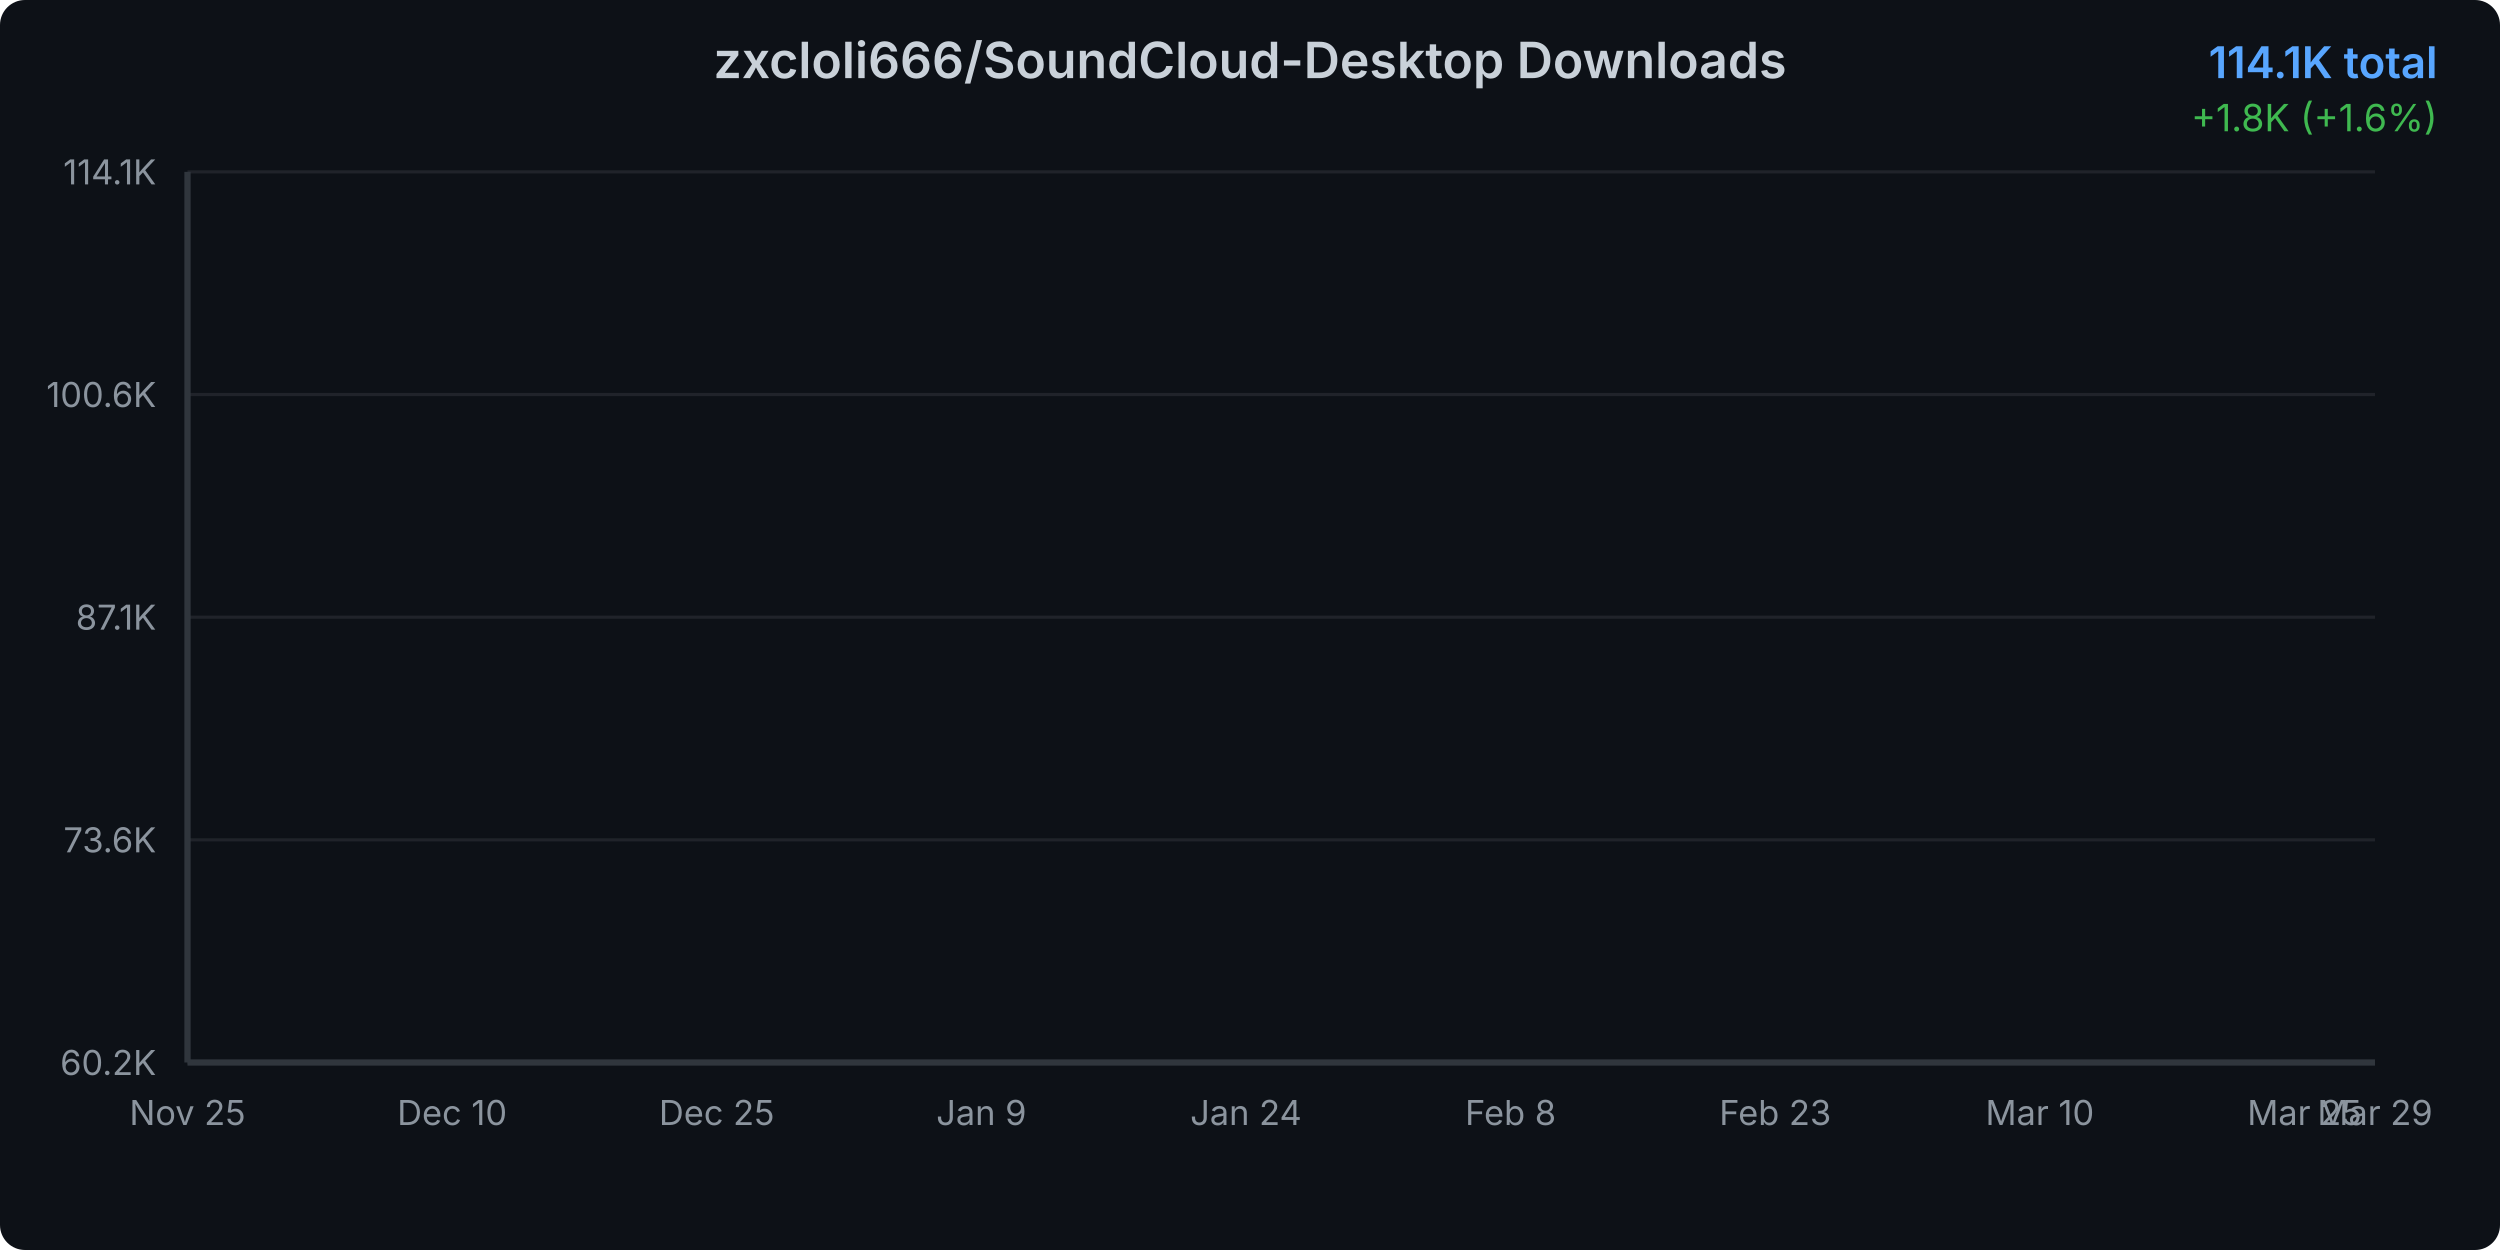
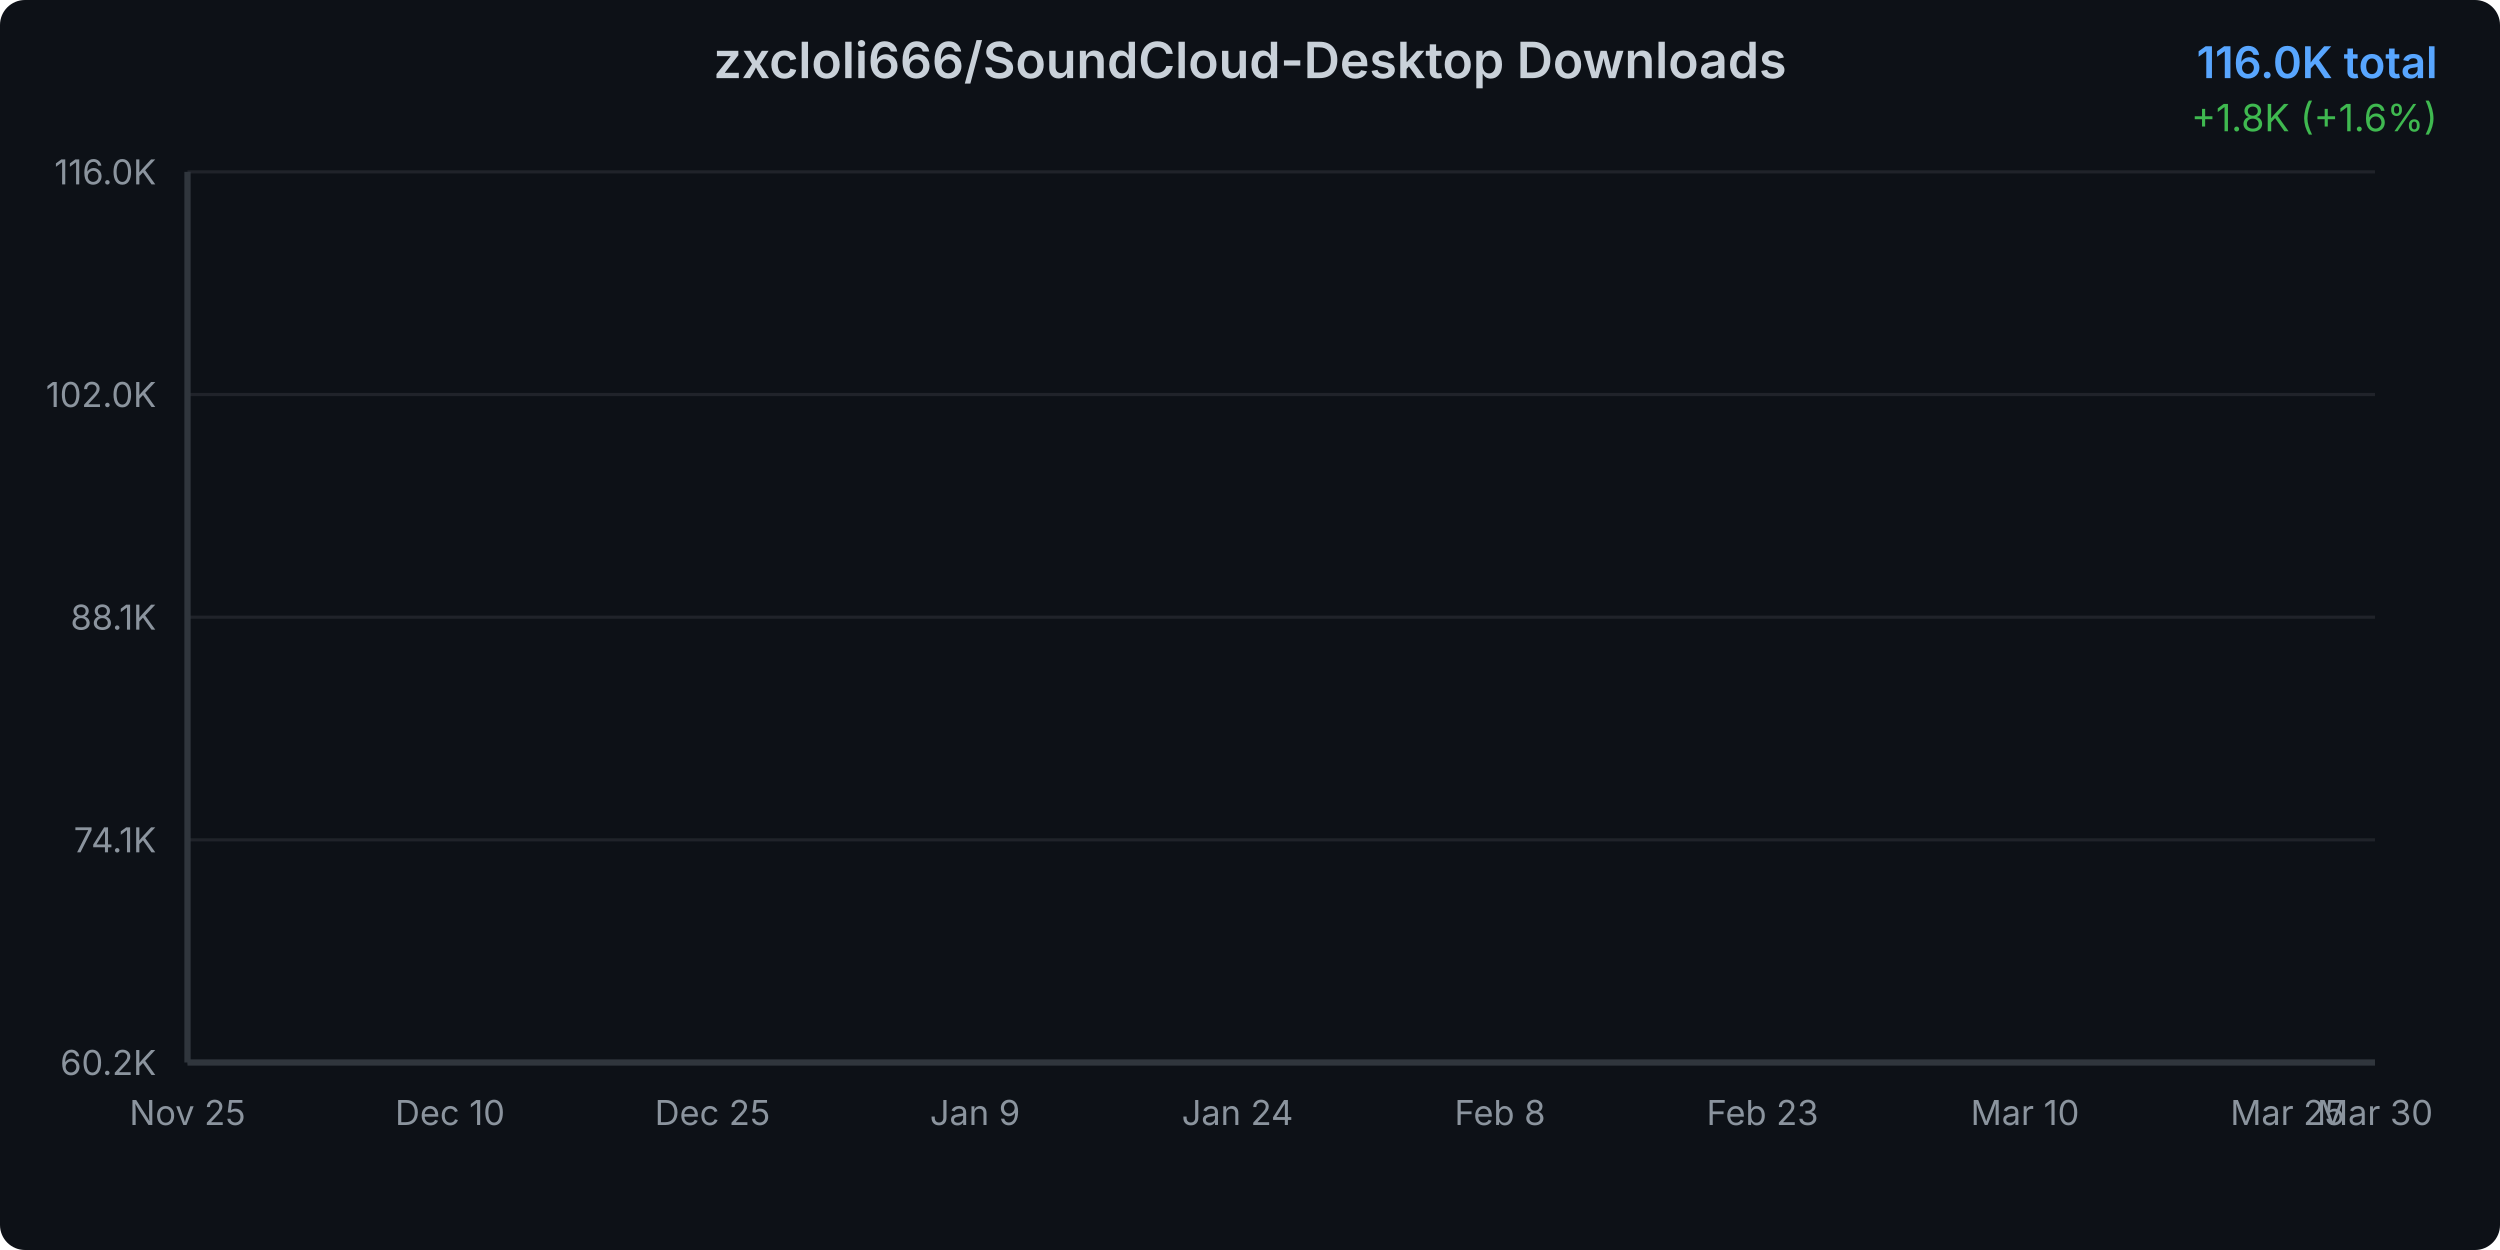
<svg xmlns="http://www.w3.org/2000/svg" width="800" height="400">
  <defs>
    <linearGradient id="areaGradient" x1="0%" y1="0%" x2="0%" y2="100%">
      <stop offset="0%" style="stop-color:#3b82f6;stop-opacity:0.3" />
      <stop offset="100%" style="stop-color:#3b82f6;stop-opacity:0.05" />
    </linearGradient>
    <filter id="glow">
      <feGaussianBlur stdDeviation="2" result="coloredBlur" />
      <feMerge>
        <feMergeNode in="coloredBlur" />
        <feMergeNode in="SourceGraphic" />
      </feMerge>
    </filter>
    <style>
      @keyframes draw {
        from { stroke-dashoffset: 2000; }
        to { stroke-dashoffset: 0; }
      }
      @keyframes fadeIn {
        from { opacity: 0; }
        to { opacity: 1; }
      }
      .line-path {
        stroke-dasharray: 2000;
        stroke-dashoffset: 2000;
        animation: draw 1.5s ease-out forwards;
      }
      .area-path {
        opacity: 0;
        animation: fadeIn 1s ease-out 0.5s forwards;
      }
      .data-point {
        opacity: 0;
        animation: fadeIn 0.5s ease-out 1s forwards;
      }
    </style>
  </defs>
  <rect width="800" height="400" fill="#0d1117" rx="8" />
  <text x="400" y="25" text-anchor="middle" fill="#c9d1d9" font-family="system-ui, -apple-system, sans-serif" font-size="16" font-weight="600">
    zxcloli666/SoundCloud-Desktop Downloads
  </text>
  <text x="780" y="25" text-anchor="end" fill="#58a6ff" font-family="system-ui, -apple-system, sans-serif" font-size="14" font-weight="600">
-     114.1K total
+     116.0K total
  </text>
  <text x="780" y="42" text-anchor="end" fill="#3fb950" font-family="system-ui, -apple-system, sans-serif" font-size="12">
    +1.8K (+1.6%)
  </text>
  <g opacity="0.1">
    <line x1="60" y1="340" x2="760" y2="340" stroke="#c9d1d9" stroke-width="1" />
    <line x1="60" y1="268.75" x2="760" y2="268.75" stroke="#c9d1d9" stroke-width="1" />
    <line x1="60" y1="197.5" x2="760" y2="197.5" stroke="#c9d1d9" stroke-width="1" />
    <line x1="60" y1="126.25" x2="760" y2="126.25" stroke="#c9d1d9" stroke-width="1" />
    <line x1="60" y1="55" x2="760" y2="55" stroke="#c9d1d9" stroke-width="1" />
  </g>
  <text x="50" y="344" text-anchor="end" fill="#8b949e" font-family="system-ui, -apple-system, sans-serif" font-size="11">
      60.2K
    </text>
  <text x="50" y="272.75" text-anchor="end" fill="#8b949e" font-family="system-ui, -apple-system, sans-serif" font-size="11">
-       73.6K
+       74.1K
    </text>
  <text x="50" y="201.5" text-anchor="end" fill="#8b949e" font-family="system-ui, -apple-system, sans-serif" font-size="11">
-       87.1K
+       88.1K
    </text>
  <text x="50" y="130.25" text-anchor="end" fill="#8b949e" font-family="system-ui, -apple-system, sans-serif" font-size="11">
-       100.6K
+       102.0K
    </text>
  <text x="50" y="59" text-anchor="end" fill="#8b949e" font-family="system-ui, -apple-system, sans-serif" font-size="11">
-       114.1K
+       116.0K
    </text>
  <text x="60" y="360" text-anchor="middle" fill="#8b949e" font-family="system-ui, -apple-system, sans-serif" font-size="11">
      Nov 25
    </text>
-   <text x="144.677" y="360" text-anchor="middle" fill="#8b949e" font-family="system-ui, -apple-system, sans-serif" font-size="11">
+   <text x="144" y="360" text-anchor="middle" fill="#8b949e" font-family="system-ui, -apple-system, sans-serif" font-size="11">
      Dec 10
    </text>
-   <text x="229.355" y="360" text-anchor="middle" fill="#8b949e" font-family="system-ui, -apple-system, sans-serif" font-size="11">
+   <text x="228" y="360" text-anchor="middle" fill="#8b949e" font-family="system-ui, -apple-system, sans-serif" font-size="11">
      Dec 25
    </text>
-   <text x="314.032" y="360" text-anchor="middle" fill="#8b949e" font-family="system-ui, -apple-system, sans-serif" font-size="11">
+   <text x="312" y="360" text-anchor="middle" fill="#8b949e" font-family="system-ui, -apple-system, sans-serif" font-size="11">
      Jan 9
    </text>
-   <text x="398.71" y="360" text-anchor="middle" fill="#8b949e" font-family="system-ui, -apple-system, sans-serif" font-size="11">
+   <text x="396" y="360" text-anchor="middle" fill="#8b949e" font-family="system-ui, -apple-system, sans-serif" font-size="11">
      Jan 24
    </text>
-   <text x="483.387" y="360" text-anchor="middle" fill="#8b949e" font-family="system-ui, -apple-system, sans-serif" font-size="11">
+   <text x="480" y="360" text-anchor="middle" fill="#8b949e" font-family="system-ui, -apple-system, sans-serif" font-size="11">
      Feb 8
    </text>
-   <text x="568.065" y="360" text-anchor="middle" fill="#8b949e" font-family="system-ui, -apple-system, sans-serif" font-size="11">
+   <text x="564" y="360" text-anchor="middle" fill="#8b949e" font-family="system-ui, -apple-system, sans-serif" font-size="11">
      Feb 23
    </text>
-   <text x="652.742" y="360" text-anchor="middle" fill="#8b949e" font-family="system-ui, -apple-system, sans-serif" font-size="11">
+   <text x="648" y="360" text-anchor="middle" fill="#8b949e" font-family="system-ui, -apple-system, sans-serif" font-size="11">
      Mar 10
    </text>
-   <text x="737.419" y="360" text-anchor="middle" fill="#8b949e" font-family="system-ui, -apple-system, sans-serif" font-size="11">
+   <text x="732" y="360" text-anchor="middle" fill="#8b949e" font-family="system-ui, -apple-system, sans-serif" font-size="11">
      Mar 25
    </text>
  <text x="760" y="360" text-anchor="middle" fill="#8b949e" font-family="system-ui, -apple-system, sans-serif" font-size="11">
-       Mar 29
-     </text>
-   <path d="M 60 340     L 60.00 340.00 L 65.65 339.22 L 71.29 337.90 L 76.94 336.68 L 82.58 334.25 L 88.23 331.73 L 93.87 329.75 L 99.52 327.91 L 105.16 326.26 L 110.81 324.34 L 116.45 322.19 L 122.10 319.89 L 127.74 317.80 L 133.39 315.57 L 139.03 313.95 L 144.68 312.27 L 150.32 309.99 L 155.97 308.47 L 161.61 306.35 L 167.26 303.92 L 172.90 302.08 L 178.55 300.57 L 184.19 299.59 L 189.84 298.78 L 195.48 297.27 L 201.13 296.20 L 206.77 293.85 L 212.42 292.93 L 218.06 291.74 L 223.71 290.19 L 229.35 289.14 L 235.00 288.07 L 240.65 286.94 L 246.29 286.16 L 251.94 285.49 L 257.58 284.46 L 263.23 283.20 L 268.87 282.05 L 274.52 280.60 L 280.16 279.01 L 285.81 277.55 L 291.45 275.79 L 297.10 274.07 L 302.74 272.34 L 308.39 270.45 L 314.03 268.64 L 319.68 266.58 L 325.32 264.74 L 330.97 263.18 L 336.61 261.93 L 342.26 260.19 L 347.90 258.20 L 353.55 256.38 L 359.19 254.25 L 364.84 251.63 L 370.48 249.68 L 376.13 248.05 L 381.77 246.51 L 387.42 244.66 L 393.06 242.51 L 398.71 240.12 L 404.35 237.61 L 410.00 235.21 L 415.65 233.09 L 421.29 230.99 L 426.94 229.13 L 432.58 227.24 L 438.23 225.13 L 443.87 222.50 L 449.52 220.54 L 455.16 218.79 L 460.81 216.84 L 466.45 215.03 L 472.10 213.03 L 477.74 210.95 L 483.39 208.78 L 489.03 206.87 L 494.68 205.24 L 500.32 203.45 L 505.97 201.51 L 511.61 199.72 L 517.26 197.38 L 522.90 195.37 L 528.55 193.43 L 534.19 191.82 L 539.84 190.26 L 545.48 188.69 L 551.13 186.81 L 556.77 184.89 L 562.42 182.55 L 568.06 180.65 L 573.71 179.11 L 579.35 177.52 L 585.00 176.00 L 590.65 174.12 L 596.29 172.19 L 601.94 167.93 L 607.58 159.45 L 613.23 149.35 L 618.87 140.15 L 624.52 135.48 L 630.16 128.45 L 635.81 123.78 L 641.45 119.68 L 647.10 115.68 L 652.74 111.90 L 658.39 106.03 L 664.03 101.36 L 669.68 95.40 L 675.32 94.18 L 680.97 94.02 L 686.61 93.81 L 692.26 93.64 L 697.90 93.41 L 703.55 93.21 L 709.19 93.13 L 714.84 92.84 L 720.48 92.56 L 726.13 92.38 L 731.77 92.31 L 737.42 92.00 L 743.06 84.34 L 748.71 72.35 L 754.35 64.32 L 760.00 55.00     L 760 340     Z" fill="url(#areaGradient)" class="area-path" />
-   <path d="M 60.00 340.00 L 65.65 339.22 L 71.29 337.90 L 76.94 336.68 L 82.58 334.25 L 88.23 331.73 L 93.87 329.75 L 99.52 327.91 L 105.16 326.26 L 110.81 324.34 L 116.45 322.19 L 122.10 319.89 L 127.74 317.80 L 133.39 315.57 L 139.03 313.95 L 144.68 312.27 L 150.32 309.99 L 155.97 308.47 L 161.61 306.35 L 167.26 303.92 L 172.90 302.08 L 178.55 300.57 L 184.19 299.59 L 189.84 298.78 L 195.48 297.27 L 201.13 296.20 L 206.77 293.85 L 212.42 292.93 L 218.06 291.74 L 223.71 290.19 L 229.35 289.14 L 235.00 288.07 L 240.65 286.94 L 246.29 286.16 L 251.94 285.49 L 257.58 284.46 L 263.23 283.20 L 268.87 282.05 L 274.52 280.60 L 280.16 279.01 L 285.81 277.55 L 291.45 275.79 L 297.10 274.07 L 302.74 272.34 L 308.39 270.45 L 314.03 268.64 L 319.68 266.58 L 325.32 264.74 L 330.97 263.18 L 336.61 261.93 L 342.26 260.19 L 347.90 258.20 L 353.55 256.38 L 359.19 254.25 L 364.84 251.63 L 370.48 249.68 L 376.13 248.05 L 381.77 246.51 L 387.42 244.66 L 393.06 242.51 L 398.71 240.12 L 404.35 237.61 L 410.00 235.21 L 415.65 233.09 L 421.29 230.99 L 426.94 229.13 L 432.58 227.24 L 438.23 225.13 L 443.87 222.50 L 449.52 220.54 L 455.16 218.79 L 460.81 216.84 L 466.45 215.03 L 472.10 213.03 L 477.74 210.95 L 483.39 208.78 L 489.03 206.87 L 494.68 205.24 L 500.32 203.45 L 505.97 201.51 L 511.61 199.72 L 517.26 197.38 L 522.90 195.37 L 528.55 193.43 L 534.19 191.82 L 539.84 190.26 L 545.48 188.69 L 551.13 186.81 L 556.77 184.89 L 562.42 182.55 L 568.06 180.65 L 573.71 179.11 L 579.35 177.52 L 585.00 176.00 L 590.65 174.12 L 596.29 172.19 L 601.94 167.93 L 607.58 159.45 L 613.23 149.35 L 618.87 140.15 L 624.52 135.48 L 630.16 128.45 L 635.81 123.78 L 641.45 119.68 L 647.10 115.68 L 652.74 111.90 L 658.39 106.03 L 664.03 101.36 L 669.68 95.40 L 675.32 94.18 L 680.97 94.02 L 686.61 93.81 L 692.26 93.64 L 697.90 93.41 L 703.55 93.21 L 709.19 93.13 L 714.84 92.84 L 720.48 92.56 L 726.13 92.38 L 731.77 92.31 L 737.42 92.00 L 743.06 84.34 L 748.71 72.35 L 754.35 64.32 L 760.00 55.00" fill="none" stroke="#3b82f6" stroke-width="3" stroke-linecap="round" stroke-linejoin="round" filter="url(#glow)" class="line-path" />
+       Mar 30
+     </text>
+   <path d="M 60 340     L 60.00 340.00 L 65.60 339.25 L 71.20 337.97 L 76.80 336.79 L 82.40 334.43 L 88.00 332.00 L 93.60 330.09 L 99.20 328.30 L 104.80 326.71 L 110.40 324.85 L 116.00 322.77 L 121.60 320.54 L 127.20 318.52 L 132.80 316.37 L 138.40 314.80 L 144.00 313.18 L 149.60 310.97 L 155.20 309.49 L 160.80 307.45 L 166.40 305.09 L 172.00 303.32 L 177.60 301.85 L 183.20 300.91 L 188.80 300.12 L 194.40 298.67 L 200.00 297.63 L 205.60 295.36 L 211.20 294.46 L 216.80 293.31 L 222.40 291.82 L 228.00 290.80 L 233.60 289.76 L 239.20 288.67 L 244.80 287.92 L 250.40 287.26 L 256.00 286.27 L 261.60 285.06 L 267.20 283.94 L 272.80 282.53 L 278.40 281.00 L 284.00 279.59 L 289.60 277.89 L 295.20 276.22 L 300.80 274.55 L 306.40 272.72 L 312.00 270.97 L 317.60 268.97 L 323.20 267.19 L 328.80 265.69 L 334.40 264.48 L 340.00 262.80 L 345.60 260.87 L 351.20 259.11 L 356.80 257.05 L 362.40 254.51 L 368.00 252.62 L 373.60 251.05 L 379.20 249.56 L 384.80 247.77 L 390.40 245.69 L 396.00 243.38 L 401.60 240.95 L 407.20 238.62 L 412.80 236.57 L 418.40 234.54 L 424.00 232.75 L 429.60 230.92 L 435.20 228.88 L 440.80 226.34 L 446.40 224.44 L 452.00 222.74 L 457.60 220.86 L 463.20 219.10 L 468.80 217.17 L 474.40 215.16 L 480.00 213.06 L 485.60 211.21 L 491.20 209.63 L 496.80 207.90 L 502.40 206.03 L 508.00 204.29 L 513.60 202.03 L 519.20 200.08 L 524.80 198.21 L 530.40 196.65 L 536.00 195.14 L 541.60 193.62 L 547.20 191.81 L 552.80 189.95 L 558.40 187.68 L 564.00 185.85 L 569.60 184.35 L 575.20 182.82 L 580.80 181.35 L 586.40 179.53 L 592.00 177.66 L 597.60 173.54 L 603.20 165.34 L 608.80 155.57 L 614.40 146.67 L 620.00 142.15 L 625.60 135.35 L 631.20 130.83 L 636.80 126.87 L 642.40 122.99 L 648.00 119.34 L 653.60 113.66 L 659.20 109.15 L 664.80 103.38 L 670.40 102.20 L 676.00 102.04 L 681.60 101.84 L 687.20 101.67 L 692.80 101.45 L 698.40 101.26 L 704.00 101.18 L 709.60 100.90 L 715.20 100.63 L 720.80 100.45 L 726.40 100.39 L 732.00 100.09 L 737.60 92.68 L 743.20 81.08 L 748.80 73.31 L 754.40 64.30 L 760.00 55.00     L 760 340     Z" fill="url(#areaGradient)" class="area-path" />
+   <path d="M 60.00 340.00 L 65.60 339.25 L 71.20 337.97 L 76.80 336.79 L 82.40 334.43 L 88.00 332.00 L 93.60 330.09 L 99.20 328.30 L 104.80 326.71 L 110.40 324.85 L 116.00 322.77 L 121.60 320.54 L 127.20 318.52 L 132.80 316.37 L 138.40 314.80 L 144.00 313.18 L 149.60 310.97 L 155.20 309.49 L 160.80 307.45 L 166.40 305.09 L 172.00 303.32 L 177.60 301.85 L 183.20 300.91 L 188.80 300.12 L 194.40 298.67 L 200.00 297.63 L 205.60 295.36 L 211.20 294.46 L 216.80 293.31 L 222.40 291.82 L 228.00 290.80 L 233.60 289.76 L 239.20 288.67 L 244.80 287.92 L 250.40 287.26 L 256.00 286.27 L 261.60 285.06 L 267.20 283.94 L 272.80 282.53 L 278.40 281.00 L 284.00 279.59 L 289.60 277.89 L 295.20 276.22 L 300.80 274.55 L 306.40 272.72 L 312.00 270.97 L 317.60 268.97 L 323.20 267.19 L 328.80 265.69 L 334.40 264.48 L 340.00 262.80 L 345.60 260.87 L 351.20 259.11 L 356.80 257.05 L 362.40 254.51 L 368.00 252.62 L 373.60 251.05 L 379.20 249.56 L 384.80 247.77 L 390.40 245.69 L 396.00 243.38 L 401.60 240.95 L 407.20 238.62 L 412.80 236.57 L 418.40 234.54 L 424.00 232.75 L 429.60 230.92 L 435.20 228.88 L 440.80 226.34 L 446.40 224.44 L 452.00 222.74 L 457.60 220.86 L 463.20 219.10 L 468.80 217.17 L 474.40 215.16 L 480.00 213.06 L 485.60 211.21 L 491.20 209.63 L 496.80 207.90 L 502.40 206.03 L 508.00 204.29 L 513.60 202.03 L 519.20 200.08 L 524.80 198.21 L 530.40 196.65 L 536.00 195.14 L 541.60 193.62 L 547.20 191.81 L 552.80 189.95 L 558.40 187.68 L 564.00 185.85 L 569.60 184.35 L 575.20 182.82 L 580.80 181.35 L 586.40 179.53 L 592.00 177.66 L 597.60 173.54 L 603.20 165.34 L 608.80 155.57 L 614.40 146.67 L 620.00 142.15 L 625.60 135.35 L 631.20 130.83 L 636.80 126.87 L 642.40 122.99 L 648.00 119.34 L 653.60 113.66 L 659.20 109.15 L 664.80 103.38 L 670.40 102.20 L 676.00 102.04 L 681.60 101.84 L 687.20 101.67 L 692.80 101.45 L 698.40 101.26 L 704.00 101.18 L 709.60 100.90 L 715.20 100.63 L 720.80 100.45 L 726.40 100.39 L 732.00 100.09 L 737.60 92.68 L 743.20 81.08 L 748.80 73.31 L 754.40 64.30 L 760.00 55.00" fill="none" stroke="#3b82f6" stroke-width="3" stroke-linecap="round" stroke-linejoin="round" filter="url(#glow)" class="line-path" />
  <circle cx="60" cy="340" r="4" fill="#3b82f6" stroke="#0d1117" stroke-width="2" class="data-point" />
-   <circle cx="65.645" cy="339.224" r="4" fill="#3b82f6" stroke="#0d1117" stroke-width="2" class="data-point" />
-   <circle cx="71.29" cy="337.904" r="4" fill="#3b82f6" stroke="#0d1117" stroke-width="2" class="data-point" />
-   <circle cx="76.935" cy="336.679" r="4" fill="#3b82f6" stroke="#0d1117" stroke-width="2" class="data-point" />
-   <circle cx="82.581" cy="334.246" r="4" fill="#3b82f6" stroke="#0d1117" stroke-width="2" class="data-point" />
-   <circle cx="88.226" cy="331.733" r="4" fill="#3b82f6" stroke="#0d1117" stroke-width="2" class="data-point" />
-   <circle cx="93.871" cy="329.753" r="4" fill="#3b82f6" stroke="#0d1117" stroke-width="2" class="data-point" />
-   <circle cx="99.516" cy="327.905" r="4" fill="#3b82f6" stroke="#0d1117" stroke-width="2" class="data-point" />
-   <circle cx="105.161" cy="326.263" r="4" fill="#3b82f6" stroke="#0d1117" stroke-width="2" class="data-point" />
-   <circle cx="110.806" cy="324.336" r="4" fill="#3b82f6" stroke="#0d1117" stroke-width="2" class="data-point" />
-   <circle cx="116.452" cy="322.188" r="4" fill="#3b82f6" stroke="#0d1117" stroke-width="2" class="data-point" />
-   <circle cx="122.097" cy="319.886" r="4" fill="#3b82f6" stroke="#0d1117" stroke-width="2" class="data-point" />
-   <circle cx="127.742" cy="317.795" r="4" fill="#3b82f6" stroke="#0d1117" stroke-width="2" class="data-point" />
-   <circle cx="133.387" cy="315.572" r="4" fill="#3b82f6" stroke="#0d1117" stroke-width="2" class="data-point" />
-   <circle cx="139.032" cy="313.952" r="4" fill="#3b82f6" stroke="#0d1117" stroke-width="2" class="data-point" />
-   <circle cx="144.677" cy="312.273" r="4" fill="#3b82f6" stroke="#0d1117" stroke-width="2" class="data-point" />
-   <circle cx="150.323" cy="309.992" r="4" fill="#3b82f6" stroke="#0d1117" stroke-width="2" class="data-point" />
-   <circle cx="155.968" cy="308.466" r="4" fill="#3b82f6" stroke="#0d1117" stroke-width="2" class="data-point" />
-   <circle cx="161.613" cy="306.355" r="4" fill="#3b82f6" stroke="#0d1117" stroke-width="2" class="data-point" />
-   <circle cx="167.258" cy="303.916" r="4" fill="#3b82f6" stroke="#0d1117" stroke-width="2" class="data-point" />
-   <circle cx="172.903" cy="302.078" r="4" fill="#3b82f6" stroke="#0d1117" stroke-width="2" class="data-point" />
-   <circle cx="178.548" cy="300.569" r="4" fill="#3b82f6" stroke="#0d1117" stroke-width="2" class="data-point" />
-   <circle cx="184.194" cy="299.592" r="4" fill="#3b82f6" stroke="#0d1117" stroke-width="2" class="data-point" />
-   <circle cx="189.839" cy="298.779" r="4" fill="#3b82f6" stroke="#0d1117" stroke-width="2" class="data-point" />
-   <circle cx="195.484" cy="297.274" r="4" fill="#3b82f6" stroke="#0d1117" stroke-width="2" class="data-point" />
-   <circle cx="201.129" cy="296.203" r="4" fill="#3b82f6" stroke="#0d1117" stroke-width="2" class="data-point" />
-   <circle cx="206.774" cy="293.853" r="4" fill="#3b82f6" stroke="#0d1117" stroke-width="2" class="data-point" />
-   <circle cx="212.419" cy="292.929" r="4" fill="#3b82f6" stroke="#0d1117" stroke-width="2" class="data-point" />
-   <circle cx="218.065" cy="291.736" r="4" fill="#3b82f6" stroke="#0d1117" stroke-width="2" class="data-point" />
-   <circle cx="223.71" cy="290.195" r="4" fill="#3b82f6" stroke="#0d1117" stroke-width="2" class="data-point" />
-   <circle cx="229.355" cy="289.139" r="4" fill="#3b82f6" stroke="#0d1117" stroke-width="2" class="data-point" />
-   <circle cx="235" cy="288.067" r="4" fill="#3b82f6" stroke="#0d1117" stroke-width="2" class="data-point" />
-   <circle cx="240.645" cy="286.943" r="4" fill="#3b82f6" stroke="#0d1117" stroke-width="2" class="data-point" />
-   <circle cx="246.29" cy="286.161" r="4" fill="#3b82f6" stroke="#0d1117" stroke-width="2" class="data-point" />
-   <circle cx="251.935" cy="285.486" r="4" fill="#3b82f6" stroke="#0d1117" stroke-width="2" class="data-point" />
-   <circle cx="257.581" cy="284.456" r="4" fill="#3b82f6" stroke="#0d1117" stroke-width="2" class="data-point" />
-   <circle cx="263.226" cy="283.205" r="4" fill="#3b82f6" stroke="#0d1117" stroke-width="2" class="data-point" />
-   <circle cx="268.871" cy="282.054" r="4" fill="#3b82f6" stroke="#0d1117" stroke-width="2" class="data-point" />
-   <circle cx="274.516" cy="280.597" r="4" fill="#3b82f6" stroke="#0d1117" stroke-width="2" class="data-point" />
-   <circle cx="280.161" cy="279.008" r="4" fill="#3b82f6" stroke="#0d1117" stroke-width="2" class="data-point" />
-   <circle cx="285.806" cy="277.551" r="4" fill="#3b82f6" stroke="#0d1117" stroke-width="2" class="data-point" />
-   <circle cx="291.452" cy="275.793" r="4" fill="#3b82f6" stroke="#0d1117" stroke-width="2" class="data-point" />
-   <circle cx="297.097" cy="274.066" r="4" fill="#3b82f6" stroke="#0d1117" stroke-width="2" class="data-point" />
-   <circle cx="302.742" cy="272.34" r="4" fill="#3b82f6" stroke="#0d1117" stroke-width="2" class="data-point" />
-   <circle cx="308.387" cy="270.45" r="4" fill="#3b82f6" stroke="#0d1117" stroke-width="2" class="data-point" />
-   <circle cx="314.032" cy="268.644" r="4" fill="#3b82f6" stroke="#0d1117" stroke-width="2" class="data-point" />
-   <circle cx="319.677" cy="266.58" r="4" fill="#3b82f6" stroke="#0d1117" stroke-width="2" class="data-point" />
-   <circle cx="325.323" cy="264.738" r="4" fill="#3b82f6" stroke="#0d1117" stroke-width="2" class="data-point" />
-   <circle cx="330.968" cy="263.18" r="4" fill="#3b82f6" stroke="#0d1117" stroke-width="2" class="data-point" />
-   <circle cx="336.613" cy="261.934" r="4" fill="#3b82f6" stroke="#0d1117" stroke-width="2" class="data-point" />
-   <circle cx="342.258" cy="260.192" r="4" fill="#3b82f6" stroke="#0d1117" stroke-width="2" class="data-point" />
-   <circle cx="347.903" cy="258.202" r="4" fill="#3b82f6" stroke="#0d1117" stroke-width="2" class="data-point" />
-   <circle cx="353.548" cy="256.381" r="4" fill="#3b82f6" stroke="#0d1117" stroke-width="2" class="data-point" />
-   <circle cx="359.194" cy="254.253" r="4" fill="#3b82f6" stroke="#0d1117" stroke-width="2" class="data-point" />
-   <circle cx="364.839" cy="251.629" r="4" fill="#3b82f6" stroke="#0d1117" stroke-width="2" class="data-point" />
-   <circle cx="370.484" cy="249.676" r="4" fill="#3b82f6" stroke="#0d1117" stroke-width="2" class="data-point" />
-   <circle cx="376.129" cy="248.055" r="4" fill="#3b82f6" stroke="#0d1117" stroke-width="2" class="data-point" />
-   <circle cx="381.774" cy="246.513" r="4" fill="#3b82f6" stroke="#0d1117" stroke-width="2" class="data-point" />
-   <circle cx="387.419" cy="244.66" r="4" fill="#3b82f6" stroke="#0d1117" stroke-width="2" class="data-point" />
-   <circle cx="393.065" cy="242.506" r="4" fill="#3b82f6" stroke="#0d1117" stroke-width="2" class="data-point" />
-   <circle cx="398.71" cy="240.12" r="4" fill="#3b82f6" stroke="#0d1117" stroke-width="2" class="data-point" />
-   <circle cx="404.355" cy="237.612" r="4" fill="#3b82f6" stroke="#0d1117" stroke-width="2" class="data-point" />
-   <circle cx="410" cy="235.205" r="4" fill="#3b82f6" stroke="#0d1117" stroke-width="2" class="data-point" />
-   <circle cx="415.645" cy="233.088" r="4" fill="#3b82f6" stroke="#0d1117" stroke-width="2" class="data-point" />
-   <circle cx="421.29" cy="230.987" r="4" fill="#3b82f6" stroke="#0d1117" stroke-width="2" class="data-point" />
-   <circle cx="426.935" cy="229.134" r="4" fill="#3b82f6" stroke="#0d1117" stroke-width="2" class="data-point" />
-   <circle cx="432.581" cy="227.244" r="4" fill="#3b82f6" stroke="#0d1117" stroke-width="2" class="data-point" />
-   <circle cx="438.226" cy="225.132" r="4" fill="#3b82f6" stroke="#0d1117" stroke-width="2" class="data-point" />
-   <circle cx="443.871" cy="222.503" r="4" fill="#3b82f6" stroke="#0d1117" stroke-width="2" class="data-point" />
-   <circle cx="449.516" cy="220.544" r="4" fill="#3b82f6" stroke="#0d1117" stroke-width="2" class="data-point" />
-   <circle cx="455.161" cy="218.792" r="4" fill="#3b82f6" stroke="#0d1117" stroke-width="2" class="data-point" />
-   <circle cx="460.806" cy="216.844" r="4" fill="#3b82f6" stroke="#0d1117" stroke-width="2" class="data-point" />
-   <circle cx="466.452" cy="215.027" r="4" fill="#3b82f6" stroke="#0d1117" stroke-width="2" class="data-point" />
-   <circle cx="472.097" cy="213.032" r="4" fill="#3b82f6" stroke="#0d1117" stroke-width="2" class="data-point" />
-   <circle cx="477.742" cy="210.952" r="4" fill="#3b82f6" stroke="#0d1117" stroke-width="2" class="data-point" />
-   <circle cx="483.387" cy="208.777" r="4" fill="#3b82f6" stroke="#0d1117" stroke-width="2" class="data-point" />
-   <circle cx="489.032" cy="206.871" r="4" fill="#3b82f6" stroke="#0d1117" stroke-width="2" class="data-point" />
-   <circle cx="494.677" cy="205.24" r="4" fill="#3b82f6" stroke="#0d1117" stroke-width="2" class="data-point" />
-   <circle cx="500.323" cy="203.45" r="4" fill="#3b82f6" stroke="#0d1117" stroke-width="2" class="data-point" />
-   <circle cx="505.968" cy="201.512" r="4" fill="#3b82f6" stroke="#0d1117" stroke-width="2" class="data-point" />
-   <circle cx="511.613" cy="199.717" r="4" fill="#3b82f6" stroke="#0d1117" stroke-width="2" class="data-point" />
-   <circle cx="517.258" cy="197.379" r="4" fill="#3b82f6" stroke="#0d1117" stroke-width="2" class="data-point" />
-   <circle cx="522.903" cy="195.367" r="4" fill="#3b82f6" stroke="#0d1117" stroke-width="2" class="data-point" />
-   <circle cx="528.548" cy="193.43" r="4" fill="#3b82f6" stroke="#0d1117" stroke-width="2" class="data-point" />
-   <circle cx="534.194" cy="191.819" r="4" fill="#3b82f6" stroke="#0d1117" stroke-width="2" class="data-point" />
-   <circle cx="539.839" cy="190.257" r="4" fill="#3b82f6" stroke="#0d1117" stroke-width="2" class="data-point" />
-   <circle cx="545.484" cy="188.689" r="4" fill="#3b82f6" stroke="#0d1117" stroke-width="2" class="data-point" />
-   <circle cx="551.129" cy="186.815" r="4" fill="#3b82f6" stroke="#0d1117" stroke-width="2" class="data-point" />
-   <circle cx="556.774" cy="184.888" r="4" fill="#3b82f6" stroke="#0d1117" stroke-width="2" class="data-point" />
-   <circle cx="562.419" cy="182.549" r="4" fill="#3b82f6" stroke="#0d1117" stroke-width="2" class="data-point" />
-   <circle cx="568.065" cy="180.654" r="4" fill="#3b82f6" stroke="#0d1117" stroke-width="2" class="data-point" />
-   <circle cx="573.71" cy="179.107" r="4" fill="#3b82f6" stroke="#0d1117" stroke-width="2" class="data-point" />
-   <circle cx="579.355" cy="177.518" r="4" fill="#3b82f6" stroke="#0d1117" stroke-width="2" class="data-point" />
-   <circle cx="585" cy="175.997" r="4" fill="#3b82f6" stroke="#0d1117" stroke-width="2" class="data-point" />
-   <circle cx="590.645" cy="174.118" r="4" fill="#3b82f6" stroke="#0d1117" stroke-width="2" class="data-point" />
-   <circle cx="596.29" cy="172.191" r="4" fill="#3b82f6" stroke="#0d1117" stroke-width="2" class="data-point" />
-   <circle cx="601.935" cy="167.93" r="4" fill="#3b82f6" stroke="#0d1117" stroke-width="2" class="data-point" />
-   <circle cx="607.581" cy="159.452" r="4" fill="#3b82f6" stroke="#0d1117" stroke-width="2" class="data-point" />
-   <circle cx="613.226" cy="149.352" r="4" fill="#3b82f6" stroke="#0d1117" stroke-width="2" class="data-point" />
-   <circle cx="618.871" cy="140.151" r="4" fill="#3b82f6" stroke="#0d1117" stroke-width="2" class="data-point" />
-   <circle cx="624.516" cy="135.484" r="4" fill="#3b82f6" stroke="#0d1117" stroke-width="2" class="data-point" />
-   <circle cx="630.161" cy="128.451" r="4" fill="#3b82f6" stroke="#0d1117" stroke-width="2" class="data-point" />
-   <circle cx="635.806" cy="123.779" r="4" fill="#3b82f6" stroke="#0d1117" stroke-width="2" class="data-point" />
-   <circle cx="641.452" cy="119.682" r="4" fill="#3b82f6" stroke="#0d1117" stroke-width="2" class="data-point" />
-   <circle cx="647.097" cy="115.675" r="4" fill="#3b82f6" stroke="#0d1117" stroke-width="2" class="data-point" />
-   <circle cx="652.742" cy="111.901" r="4" fill="#3b82f6" stroke="#0d1117" stroke-width="2" class="data-point" />
-   <circle cx="658.387" cy="106.03" r="4" fill="#3b82f6" stroke="#0d1117" stroke-width="2" class="data-point" />
-   <circle cx="664.032" cy="101.363" r="4" fill="#3b82f6" stroke="#0d1117" stroke-width="2" class="data-point" />
-   <circle cx="669.677" cy="95.398" r="4" fill="#3b82f6" stroke="#0d1117" stroke-width="2" class="data-point" />
-   <circle cx="675.323" cy="94.178" r="4" fill="#3b82f6" stroke="#0d1117" stroke-width="2" class="data-point" />
-   <circle cx="680.968" cy="94.02" r="4" fill="#3b82f6" stroke="#0d1117" stroke-width="2" class="data-point" />
-   <circle cx="686.613" cy="93.814" r="4" fill="#3b82f6" stroke="#0d1117" stroke-width="2" class="data-point" />
-   <circle cx="692.258" cy="93.64" r="4" fill="#3b82f6" stroke="#0d1117" stroke-width="2" class="data-point" />
-   <circle cx="697.903" cy="93.412" r="4" fill="#3b82f6" stroke="#0d1117" stroke-width="2" class="data-point" />
-   <circle cx="703.548" cy="93.212" r="4" fill="#3b82f6" stroke="#0d1117" stroke-width="2" class="data-point" />
-   <circle cx="709.194" cy="93.133" r="4" fill="#3b82f6" stroke="#0d1117" stroke-width="2" class="data-point" />
-   <circle cx="714.839" cy="92.842" r="4" fill="#3b82f6" stroke="#0d1117" stroke-width="2" class="data-point" />
-   <circle cx="720.484" cy="92.563" r="4" fill="#3b82f6" stroke="#0d1117" stroke-width="2" class="data-point" />
-   <circle cx="726.129" cy="92.378" r="4" fill="#3b82f6" stroke="#0d1117" stroke-width="2" class="data-point" />
-   <circle cx="731.774" cy="92.309" r="4" fill="#3b82f6" stroke="#0d1117" stroke-width="2" class="data-point" />
-   <circle cx="737.419" cy="91.998" r="4" fill="#3b82f6" stroke="#0d1117" stroke-width="2" class="data-point" />
-   <circle cx="743.065" cy="84.343" r="4" fill="#3b82f6" stroke="#0d1117" stroke-width="2" class="data-point" />
-   <circle cx="748.71" cy="72.353" r="4" fill="#3b82f6" stroke="#0d1117" stroke-width="2" class="data-point" />
-   <circle cx="754.355" cy="64.323" r="4" fill="#3b82f6" stroke="#0d1117" stroke-width="2" class="data-point" />
+   <circle cx="65.6" cy="339.249" r="4" fill="#3b82f6" stroke="#0d1117" stroke-width="2" class="data-point" />
+   <circle cx="71.2" cy="337.972" r="4" fill="#3b82f6" stroke="#0d1117" stroke-width="2" class="data-point" />
+   <circle cx="76.8" cy="336.788" r="4" fill="#3b82f6" stroke="#0d1117" stroke-width="2" class="data-point" />
+   <circle cx="82.4" cy="334.433" r="4" fill="#3b82f6" stroke="#0d1117" stroke-width="2" class="data-point" />
+   <circle cx="88" cy="332.002" r="4" fill="#3b82f6" stroke="#0d1117" stroke-width="2" class="data-point" />
+   <circle cx="93.6" cy="330.087" r="4" fill="#3b82f6" stroke="#0d1117" stroke-width="2" class="data-point" />
+   <circle cx="99.2" cy="328.299" r="4" fill="#3b82f6" stroke="#0d1117" stroke-width="2" class="data-point" />
+   <circle cx="104.8" cy="326.711" r="4" fill="#3b82f6" stroke="#0d1117" stroke-width="2" class="data-point" />
+   <circle cx="110.4" cy="324.847" r="4" fill="#3b82f6" stroke="#0d1117" stroke-width="2" class="data-point" />
+   <circle cx="116" cy="322.768" r="4" fill="#3b82f6" stroke="#0d1117" stroke-width="2" class="data-point" />
+   <circle cx="121.6" cy="320.542" r="4" fill="#3b82f6" stroke="#0d1117" stroke-width="2" class="data-point" />
+   <circle cx="127.2" cy="318.519" r="4" fill="#3b82f6" stroke="#0d1117" stroke-width="2" class="data-point" />
+   <circle cx="132.8" cy="316.369" r="4" fill="#3b82f6" stroke="#0d1117" stroke-width="2" class="data-point" />
+   <circle cx="138.4" cy="314.801" r="4" fill="#3b82f6" stroke="#0d1117" stroke-width="2" class="data-point" />
+   <circle cx="144" cy="313.177" r="4" fill="#3b82f6" stroke="#0d1117" stroke-width="2" class="data-point" />
+   <circle cx="149.6" cy="310.971" r="4" fill="#3b82f6" stroke="#0d1117" stroke-width="2" class="data-point" />
+   <circle cx="155.2" cy="309.495" r="4" fill="#3b82f6" stroke="#0d1117" stroke-width="2" class="data-point" />
+   <circle cx="160.8" cy="307.452" r="4" fill="#3b82f6" stroke="#0d1117" stroke-width="2" class="data-point" />
+   <circle cx="166.4" cy="305.093" r="4" fill="#3b82f6" stroke="#0d1117" stroke-width="2" class="data-point" />
+   <circle cx="172" cy="303.315" r="4" fill="#3b82f6" stroke="#0d1117" stroke-width="2" class="data-point" />
+   <circle cx="177.6" cy="301.855" r="4" fill="#3b82f6" stroke="#0d1117" stroke-width="2" class="data-point" />
+   <circle cx="183.2" cy="300.91" r="4" fill="#3b82f6" stroke="#0d1117" stroke-width="2" class="data-point" />
+   <circle cx="188.8" cy="300.123" r="4" fill="#3b82f6" stroke="#0d1117" stroke-width="2" class="data-point" />
+   <circle cx="194.4" cy="298.668" r="4" fill="#3b82f6" stroke="#0d1117" stroke-width="2" class="data-point" />
+   <circle cx="200" cy="297.631" r="4" fill="#3b82f6" stroke="#0d1117" stroke-width="2" class="data-point" />
+   <circle cx="205.6" cy="295.358" r="4" fill="#3b82f6" stroke="#0d1117" stroke-width="2" class="data-point" />
+   <circle cx="211.2" cy="294.465" r="4" fill="#3b82f6" stroke="#0d1117" stroke-width="2" class="data-point" />
+   <circle cx="216.8" cy="293.31" r="4" fill="#3b82f6" stroke="#0d1117" stroke-width="2" class="data-point" />
+   <circle cx="222.4" cy="291.819" r="4" fill="#3b82f6" stroke="#0d1117" stroke-width="2" class="data-point" />
+   <circle cx="228" cy="290.798" r="4" fill="#3b82f6" stroke="#0d1117" stroke-width="2" class="data-point" />
+   <circle cx="233.6" cy="289.761" r="4" fill="#3b82f6" stroke="#0d1117" stroke-width="2" class="data-point" />
+   <circle cx="239.2" cy="288.673" r="4" fill="#3b82f6" stroke="#0d1117" stroke-width="2" class="data-point" />
+   <circle cx="244.8" cy="287.917" r="4" fill="#3b82f6" stroke="#0d1117" stroke-width="2" class="data-point" />
+   <circle cx="250.4" cy="287.263" r="4" fill="#3b82f6" stroke="#0d1117" stroke-width="2" class="data-point" />
+   <circle cx="256" cy="286.268" r="4" fill="#3b82f6" stroke="#0d1117" stroke-width="2" class="data-point" />
+   <circle cx="261.6" cy="285.057" r="4" fill="#3b82f6" stroke="#0d1117" stroke-width="2" class="data-point" />
+   <circle cx="267.2" cy="283.944" r="4" fill="#3b82f6" stroke="#0d1117" stroke-width="2" class="data-point" />
+   <circle cx="272.8" cy="282.534" r="4" fill="#3b82f6" stroke="#0d1117" stroke-width="2" class="data-point" />
+   <circle cx="278.4" cy="280.997" r="4" fill="#3b82f6" stroke="#0d1117" stroke-width="2" class="data-point" />
+   <circle cx="284" cy="279.587" r="4" fill="#3b82f6" stroke="#0d1117" stroke-width="2" class="data-point" />
+   <circle cx="289.6" cy="277.887" r="4" fill="#3b82f6" stroke="#0d1117" stroke-width="2" class="data-point" />
+   <circle cx="295.2" cy="276.217" r="4" fill="#3b82f6" stroke="#0d1117" stroke-width="2" class="data-point" />
+   <circle cx="300.8" cy="274.547" r="4" fill="#3b82f6" stroke="#0d1117" stroke-width="2" class="data-point" />
+   <circle cx="306.4" cy="272.718" r="4" fill="#3b82f6" stroke="#0d1117" stroke-width="2" class="data-point" />
+   <circle cx="312" cy="270.972" r="4" fill="#3b82f6" stroke="#0d1117" stroke-width="2" class="data-point" />
+   <circle cx="317.6" cy="268.975" r="4" fill="#3b82f6" stroke="#0d1117" stroke-width="2" class="data-point" />
+   <circle cx="323.2" cy="267.192" r="4" fill="#3b82f6" stroke="#0d1117" stroke-width="2" class="data-point" />
+   <circle cx="328.8" cy="265.686" r="4" fill="#3b82f6" stroke="#0d1117" stroke-width="2" class="data-point" />
+   <circle cx="334.4" cy="264.48" r="4" fill="#3b82f6" stroke="#0d1117" stroke-width="2" class="data-point" />
+   <circle cx="340" cy="262.795" r="4" fill="#3b82f6" stroke="#0d1117" stroke-width="2" class="data-point" />
+   <circle cx="345.6" cy="260.87" r="4" fill="#3b82f6" stroke="#0d1117" stroke-width="2" class="data-point" />
+   <circle cx="351.2" cy="259.108" r="4" fill="#3b82f6" stroke="#0d1117" stroke-width="2" class="data-point" />
+   <circle cx="356.8" cy="257.049" r="4" fill="#3b82f6" stroke="#0d1117" stroke-width="2" class="data-point" />
+   <circle cx="362.4" cy="254.511" r="4" fill="#3b82f6" stroke="#0d1117" stroke-width="2" class="data-point" />
+   <circle cx="368" cy="252.622" r="4" fill="#3b82f6" stroke="#0d1117" stroke-width="2" class="data-point" />
+   <circle cx="373.6" cy="251.054" r="4" fill="#3b82f6" stroke="#0d1117" stroke-width="2" class="data-point" />
+   <circle cx="379.2" cy="249.562" r="4" fill="#3b82f6" stroke="#0d1117" stroke-width="2" class="data-point" />
+   <circle cx="384.8" cy="247.77" r="4" fill="#3b82f6" stroke="#0d1117" stroke-width="2" class="data-point" />
+   <circle cx="390.4" cy="245.686" r="4" fill="#3b82f6" stroke="#0d1117" stroke-width="2" class="data-point" />
+   <circle cx="396" cy="243.378" r="4" fill="#3b82f6" stroke="#0d1117" stroke-width="2" class="data-point" />
+   <circle cx="401.6" cy="240.952" r="4" fill="#3b82f6" stroke="#0d1117" stroke-width="2" class="data-point" />
+   <circle cx="407.2" cy="238.623" r="4" fill="#3b82f6" stroke="#0d1117" stroke-width="2" class="data-point" />
+   <circle cx="412.8" cy="236.575" r="4" fill="#3b82f6" stroke="#0d1117" stroke-width="2" class="data-point" />
+   <circle cx="418.4" cy="234.542" r="4" fill="#3b82f6" stroke="#0d1117" stroke-width="2" class="data-point" />
+   <circle cx="424" cy="232.75" r="4" fill="#3b82f6" stroke="#0d1117" stroke-width="2" class="data-point" />
+   <circle cx="429.6" cy="230.921" r="4" fill="#3b82f6" stroke="#0d1117" stroke-width="2" class="data-point" />
+   <circle cx="435.2" cy="228.878" r="4" fill="#3b82f6" stroke="#0d1117" stroke-width="2" class="data-point" />
+   <circle cx="440.8" cy="226.335" r="4" fill="#3b82f6" stroke="#0d1117" stroke-width="2" class="data-point" />
+   <circle cx="446.4" cy="224.44" r="4" fill="#3b82f6" stroke="#0d1117" stroke-width="2" class="data-point" />
+   <circle cx="452" cy="222.745" r="4" fill="#3b82f6" stroke="#0d1117" stroke-width="2" class="data-point" />
+   <circle cx="457.6" cy="220.86" r="4" fill="#3b82f6" stroke="#0d1117" stroke-width="2" class="data-point" />
+   <circle cx="463.2" cy="219.103" r="4" fill="#3b82f6" stroke="#0d1117" stroke-width="2" class="data-point" />
+   <circle cx="468.8" cy="217.173" r="4" fill="#3b82f6" stroke="#0d1117" stroke-width="2" class="data-point" />
+   <circle cx="474.4" cy="215.161" r="4" fill="#3b82f6" stroke="#0d1117" stroke-width="2" class="data-point" />
+   <circle cx="480" cy="213.056" r="4" fill="#3b82f6" stroke="#0d1117" stroke-width="2" class="data-point" />
+   <circle cx="485.6" cy="211.213" r="4" fill="#3b82f6" stroke="#0d1117" stroke-width="2" class="data-point" />
+   <circle cx="491.2" cy="209.635" r="4" fill="#3b82f6" stroke="#0d1117" stroke-width="2" class="data-point" />
+   <circle cx="496.8" cy="207.903" r="4" fill="#3b82f6" stroke="#0d1117" stroke-width="2" class="data-point" />
+   <circle cx="502.4" cy="206.029" r="4" fill="#3b82f6" stroke="#0d1117" stroke-width="2" class="data-point" />
+   <circle cx="508" cy="204.293" r="4" fill="#3b82f6" stroke="#0d1117" stroke-width="2" class="data-point" />
+   <circle cx="513.6" cy="202.03" r="4" fill="#3b82f6" stroke="#0d1117" stroke-width="2" class="data-point" />
+   <circle cx="519.2" cy="200.084" r="4" fill="#3b82f6" stroke="#0d1117" stroke-width="2" class="data-point" />
+   <circle cx="524.8" cy="198.21" r="4" fill="#3b82f6" stroke="#0d1117" stroke-width="2" class="data-point" />
+   <circle cx="530.4" cy="196.652" r="4" fill="#3b82f6" stroke="#0d1117" stroke-width="2" class="data-point" />
+   <circle cx="536" cy="195.14" r="4" fill="#3b82f6" stroke="#0d1117" stroke-width="2" class="data-point" />
+   <circle cx="541.6" cy="193.624" r="4" fill="#3b82f6" stroke="#0d1117" stroke-width="2" class="data-point" />
+   <circle cx="547.2" cy="191.811" r="4" fill="#3b82f6" stroke="#0d1117" stroke-width="2" class="data-point" />
+   <circle cx="552.8" cy="189.947" r="4" fill="#3b82f6" stroke="#0d1117" stroke-width="2" class="data-point" />
+   <circle cx="558.4" cy="187.684" r="4" fill="#3b82f6" stroke="#0d1117" stroke-width="2" class="data-point" />
+   <circle cx="564" cy="185.851" r="4" fill="#3b82f6" stroke="#0d1117" stroke-width="2" class="data-point" />
+   <circle cx="569.6" cy="184.354" r="4" fill="#3b82f6" stroke="#0d1117" stroke-width="2" class="data-point" />
+   <circle cx="575.2" cy="182.817" r="4" fill="#3b82f6" stroke="#0d1117" stroke-width="2" class="data-point" />
+   <circle cx="580.8" cy="181.346" r="4" fill="#3b82f6" stroke="#0d1117" stroke-width="2" class="data-point" />
+   <circle cx="586.4" cy="179.528" r="4" fill="#3b82f6" stroke="#0d1117" stroke-width="2" class="data-point" />
+   <circle cx="592" cy="177.664" r="4" fill="#3b82f6" stroke="#0d1117" stroke-width="2" class="data-point" />
+   <circle cx="597.6" cy="173.542" r="4" fill="#3b82f6" stroke="#0d1117" stroke-width="2" class="data-point" />
+   <circle cx="603.2" cy="165.34" r="4" fill="#3b82f6" stroke="#0d1117" stroke-width="2" class="data-point" />
+   <circle cx="608.8" cy="155.57" r="4" fill="#3b82f6" stroke="#0d1117" stroke-width="2" class="data-point" />
+   <circle cx="614.4" cy="146.668" r="4" fill="#3b82f6" stroke="#0d1117" stroke-width="2" class="data-point" />
+   <circle cx="620" cy="142.154" r="4" fill="#3b82f6" stroke="#0d1117" stroke-width="2" class="data-point" />
+   <circle cx="625.6" cy="135.351" r="4" fill="#3b82f6" stroke="#0d1117" stroke-width="2" class="data-point" />
+   <circle cx="631.2" cy="130.831" r="4" fill="#3b82f6" stroke="#0d1117" stroke-width="2" class="data-point" />
+   <circle cx="636.8" cy="126.868" r="4" fill="#3b82f6" stroke="#0d1117" stroke-width="2" class="data-point" />
+   <circle cx="642.4" cy="122.992" r="4" fill="#3b82f6" stroke="#0d1117" stroke-width="2" class="data-point" />
+   <circle cx="648" cy="119.34" r="4" fill="#3b82f6" stroke="#0d1117" stroke-width="2" class="data-point" />
+   <circle cx="653.6" cy="113.661" r="4" fill="#3b82f6" stroke="#0d1117" stroke-width="2" class="data-point" />
+   <circle cx="659.2" cy="109.146" r="4" fill="#3b82f6" stroke="#0d1117" stroke-width="2" class="data-point" />
+   <circle cx="664.8" cy="103.375" r="4" fill="#3b82f6" stroke="#0d1117" stroke-width="2" class="data-point" />
+   <circle cx="670.4" cy="102.195" r="4" fill="#3b82f6" stroke="#0d1117" stroke-width="2" class="data-point" />
+   <circle cx="676" cy="102.042" r="4" fill="#3b82f6" stroke="#0d1117" stroke-width="2" class="data-point" />
+   <circle cx="681.6" cy="101.843" r="4" fill="#3b82f6" stroke="#0d1117" stroke-width="2" class="data-point" />
+   <circle cx="687.2" cy="101.674" r="4" fill="#3b82f6" stroke="#0d1117" stroke-width="2" class="data-point" />
+   <circle cx="692.8" cy="101.455" r="4" fill="#3b82f6" stroke="#0d1117" stroke-width="2" class="data-point" />
+   <circle cx="698.4" cy="101.261" r="4" fill="#3b82f6" stroke="#0d1117" stroke-width="2" class="data-point" />
+   <circle cx="704" cy="101.184" r="4" fill="#3b82f6" stroke="#0d1117" stroke-width="2" class="data-point" />
+   <circle cx="709.6" cy="100.903" r="4" fill="#3b82f6" stroke="#0d1117" stroke-width="2" class="data-point" />
+   <circle cx="715.2" cy="100.632" r="4" fill="#3b82f6" stroke="#0d1117" stroke-width="2" class="data-point" />
+   <circle cx="720.8" cy="100.454" r="4" fill="#3b82f6" stroke="#0d1117" stroke-width="2" class="data-point" />
+   <circle cx="726.4" cy="100.387" r="4" fill="#3b82f6" stroke="#0d1117" stroke-width="2" class="data-point" />
+   <circle cx="732" cy="100.086" r="4" fill="#3b82f6" stroke="#0d1117" stroke-width="2" class="data-point" />
+   <circle cx="737.6" cy="92.681" r="4" fill="#3b82f6" stroke="#0d1117" stroke-width="2" class="data-point" />
+   <circle cx="743.2" cy="81.082" r="4" fill="#3b82f6" stroke="#0d1117" stroke-width="2" class="data-point" />
+   <circle cx="748.8" cy="73.314" r="4" fill="#3b82f6" stroke="#0d1117" stroke-width="2" class="data-point" />
+   <circle cx="754.4" cy="64.295" r="4" fill="#3b82f6" stroke="#0d1117" stroke-width="2" class="data-point" />
  <circle cx="760" cy="55" r="4" fill="#3b82f6" stroke="#0d1117" stroke-width="2" class="data-point" />
  <line x1="60" y1="55" x2="60" y2="340" stroke="#30363d" stroke-width="2" />
  <line x1="60" y1="340" x2="760" y2="340" stroke="#30363d" stroke-width="2" />
</svg>
